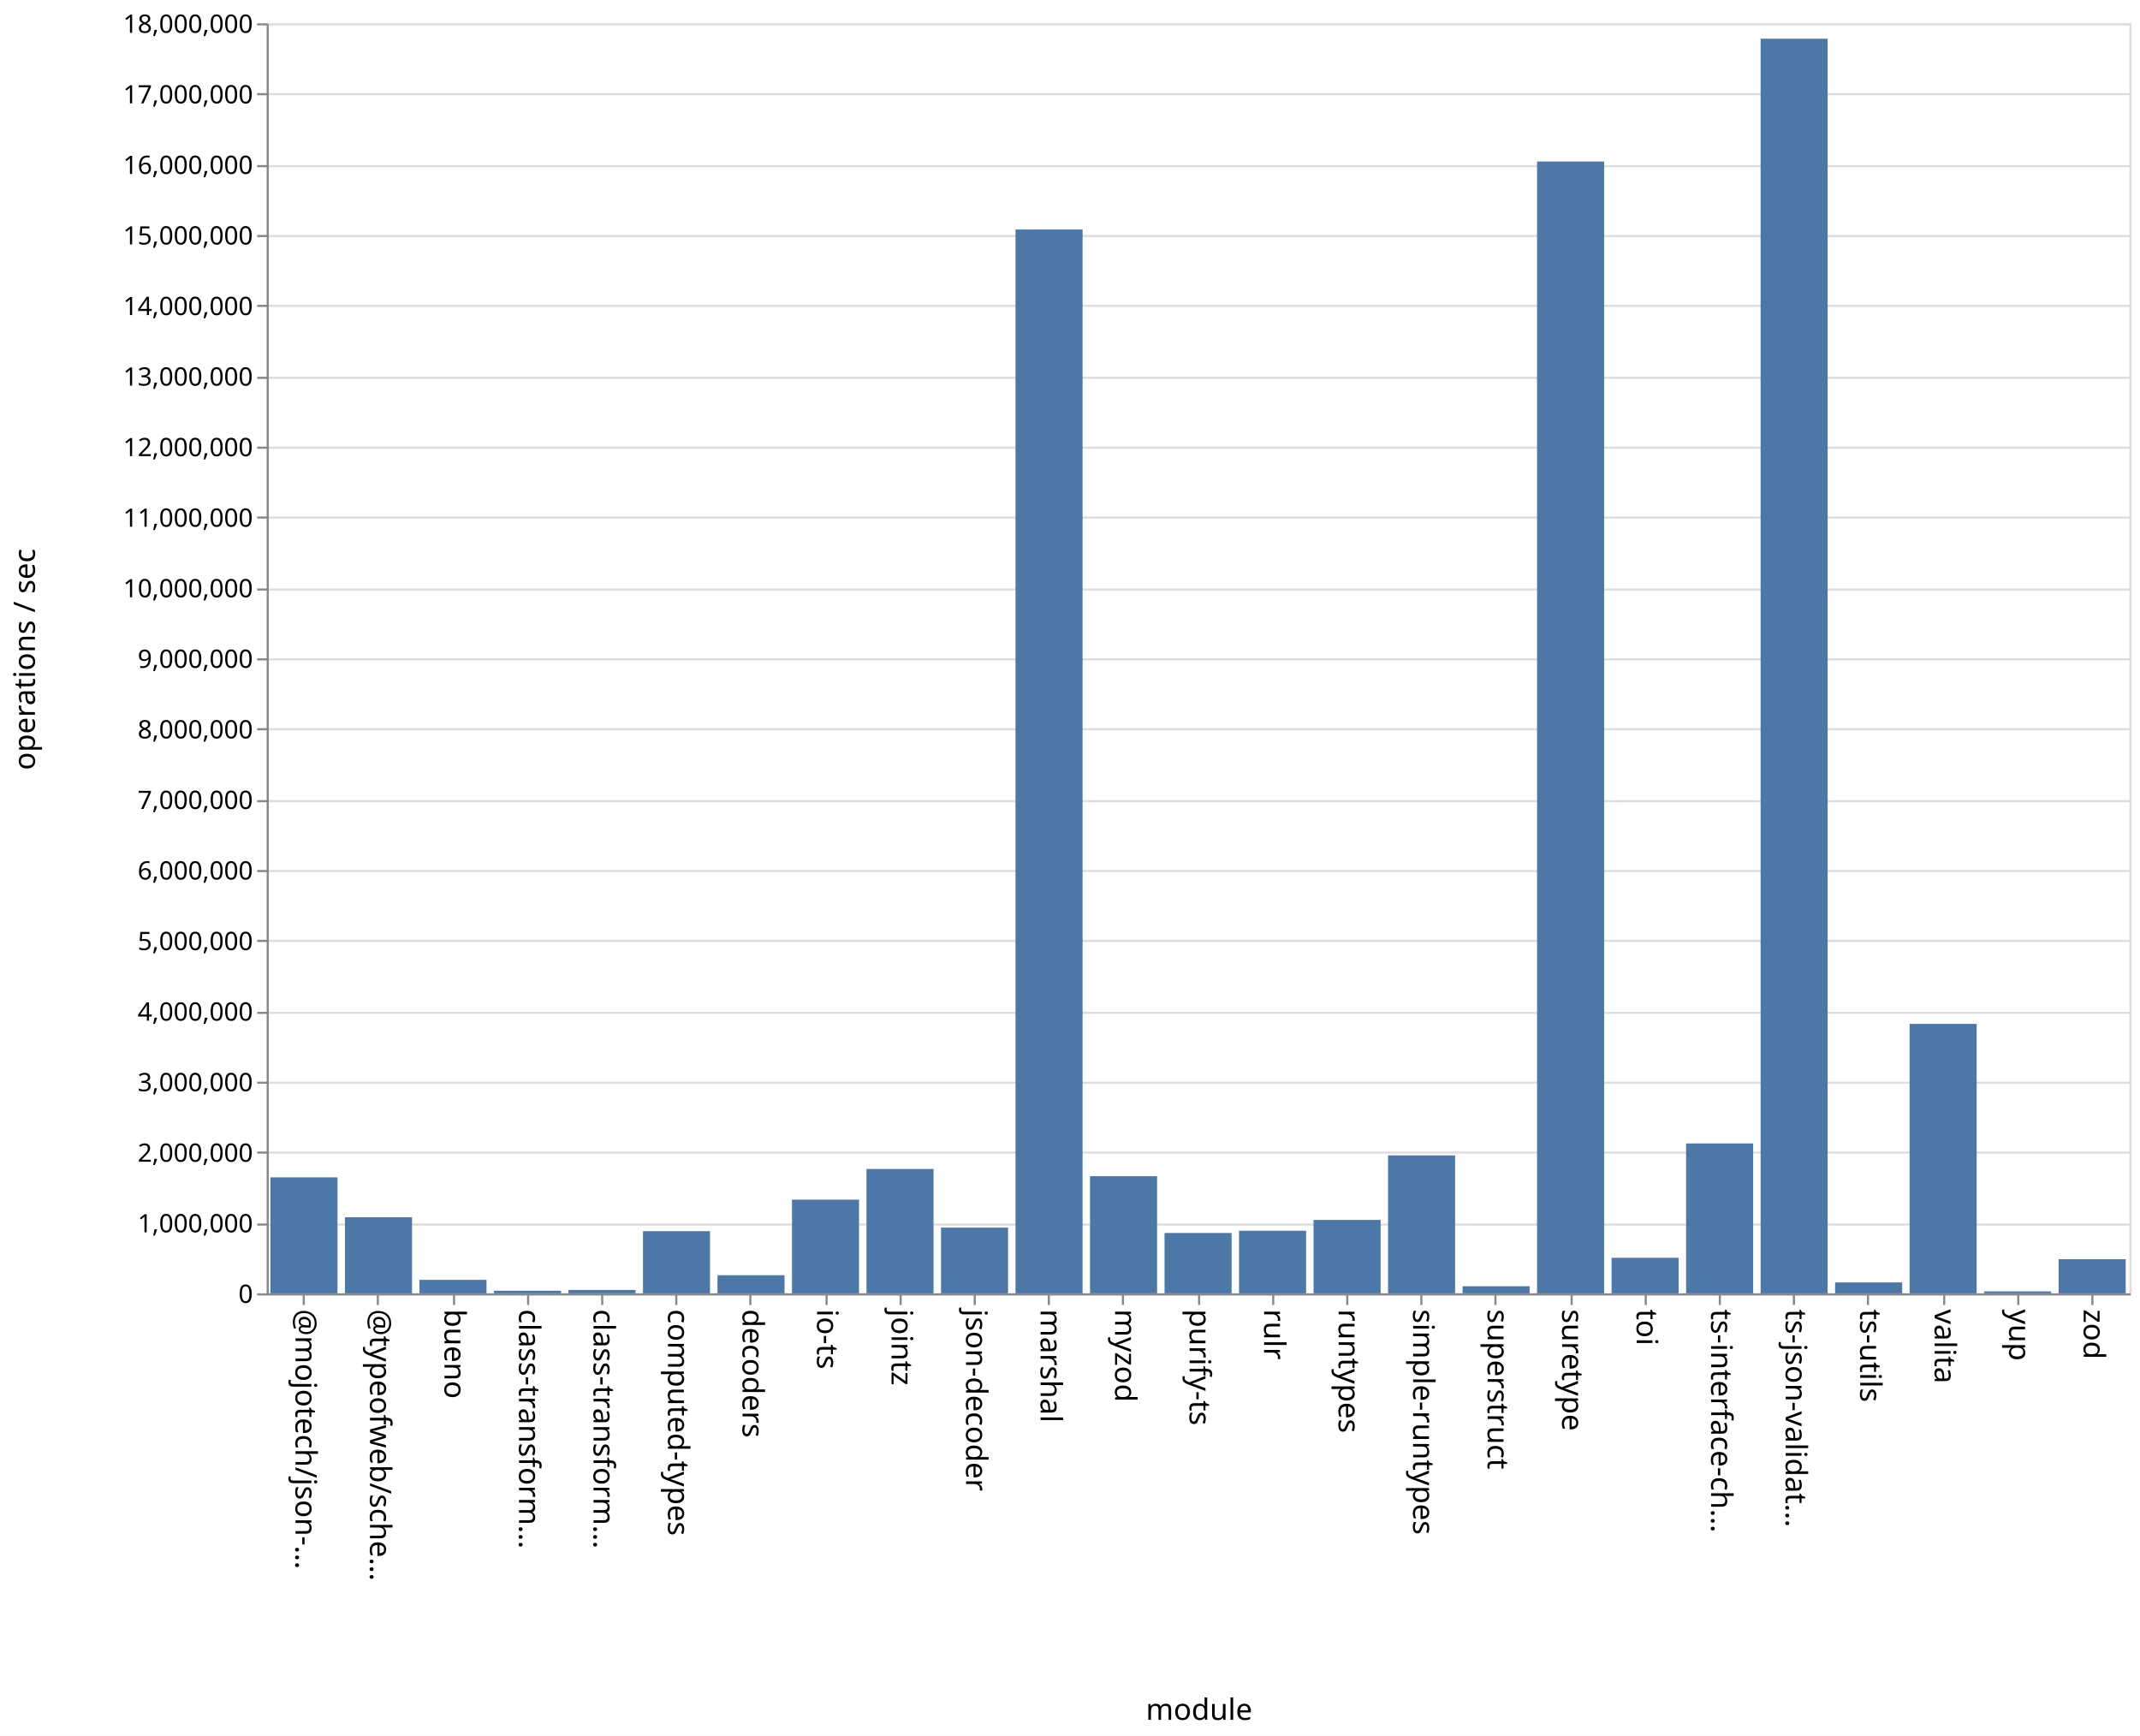
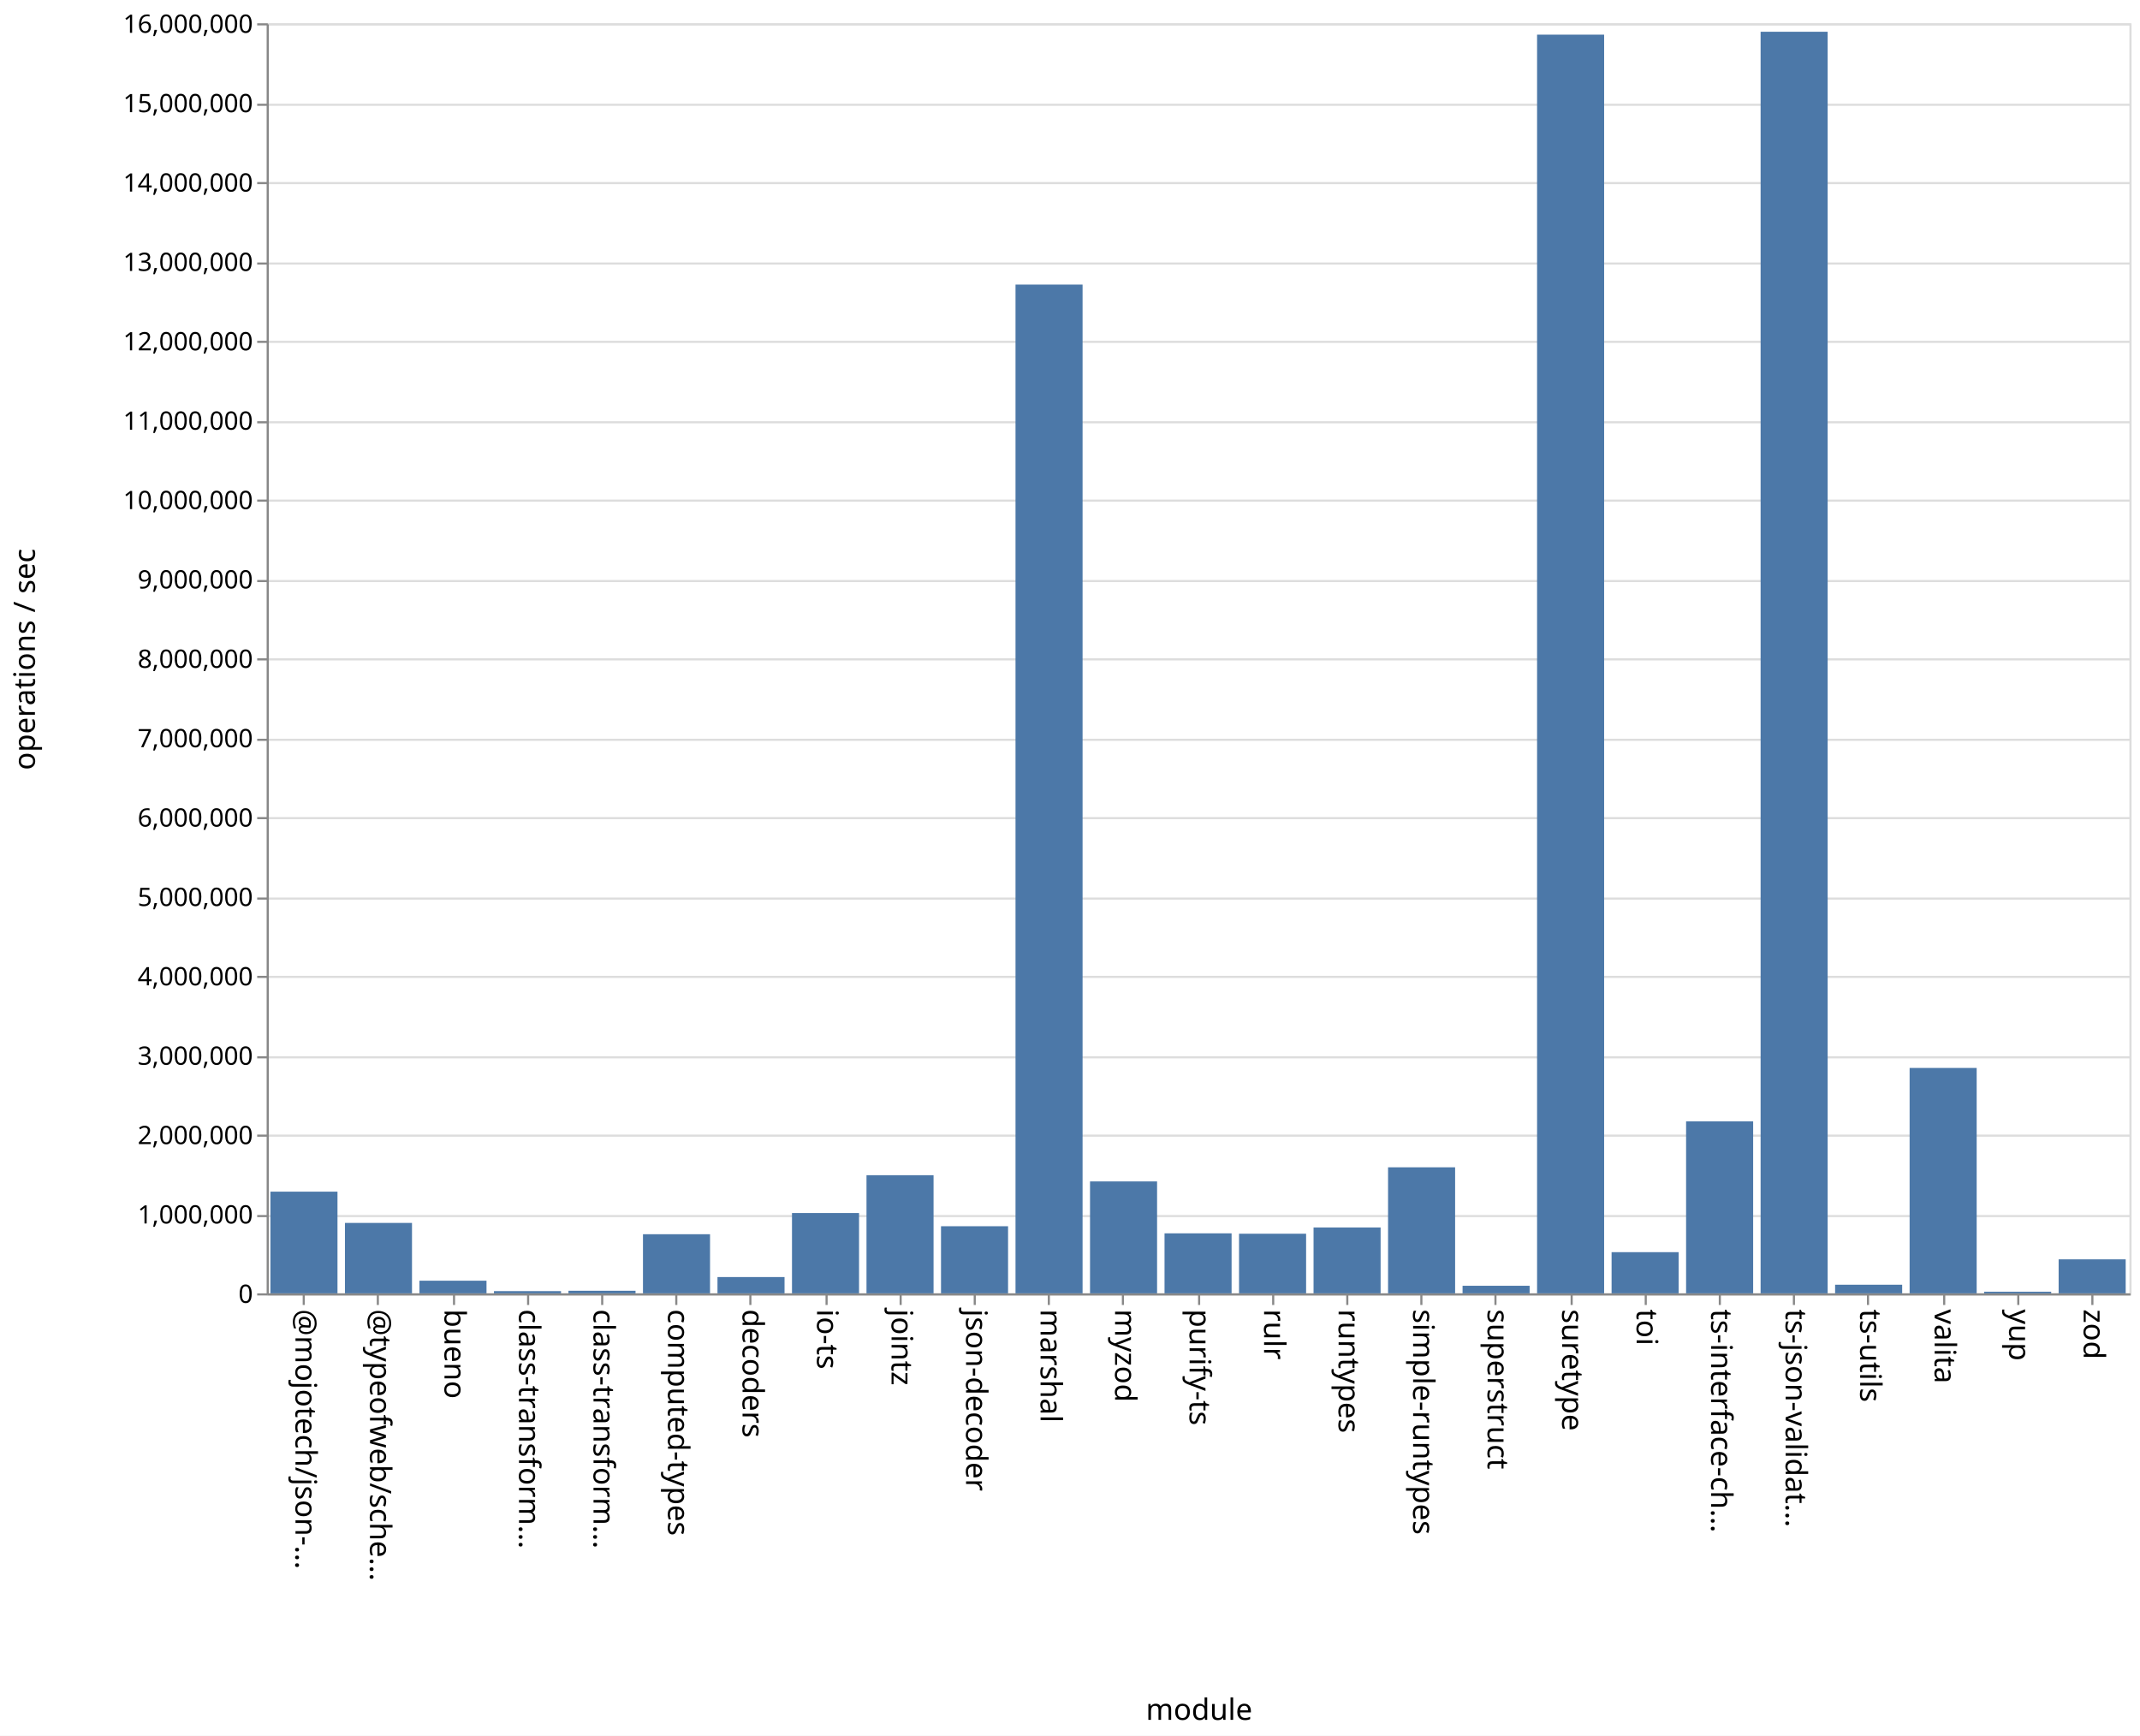
<svg xmlns="http://www.w3.org/2000/svg" class="marks" width="1011" height="820">
  <path fill="#fff" d="M0 0h1011v820H0z" />
  <g class="mark-group role-frame root" aria-roledescription="group mark container" fill="none" stroke-miterlimit="10">
    <path class="background" aria-hidden="true" d="M126.5 11.5h880v600h-880Z" stroke="#ddd" />
-     <g class="mark-group role-axis" aria-roledescription="axis" aria-label="Y-axis for a linear scale with values from 0 to 18,000,000">
+     <g class="mark-group role-axis" aria-roledescription="axis" aria-label="Y-axis for a linear scale with values from 0 to 16,000,000">
      <path class="background" aria-hidden="true" d="M126.5 11.5Z" pointer-events="none" />
      <g class="mark-rule role-axis-grid" pointer-events="none" stroke="#ddd">
-         <path d="M126.5 611.5h880M126.5 578.5h880M126.5 544.5h880M126.5 511.5h880M126.5 478.5h880M126.5 444.5h880M126.5 411.5h880M126.5 378.5h880M126.5 344.5h880M126.5 311.5h880M126.5 278.5h880M126.5 244.5h880M126.5 211.5h880M126.5 178.5h880M126.5 144.5h880M126.5 111.5h880M126.5 78.5h880M126.5 44.5h880M126.5 11.5h880" />
+         <path d="M126.5 611.5h880M126.5 574.5h880M126.5 536.5h880M126.5 499.5h880M126.5 461.5h880M126.5 424.5h880M126.5 386.5h880M126.5 349.5h880M126.5 311.5h880M126.5 274.5h880M126.5 236.5h880M126.5 199.5h880M126.5 161.5h880M126.5 124.5h880M126.5 86.5h880M126.5 49.5h880M126.5 11.5h880" />
      </g>
    </g>
    <g pointer-events="none" class="mark-group role-axis" aria-roledescription="axis" aria-label="X-axis titled 'module' for a discrete scale with 25 values: @mojotech/json-type-validation, @typeofweb/schema, bueno, class-transformer-validator-async, class-transformer-validator-sync, ending with zod">
      <path class="background" aria-hidden="true" d="M126.5 611.5Z" />
      <g class="mark-rule role-axis-tick" stroke="#888">
        <path d="M143.5 611.5v5M178.5 611.5v5M214.5 611.5v5M249.5 611.5v5M284.5 611.5v5M319.5 611.5v5M354.5 611.5v5M390.5 611.5v5M425.5 611.5v5M460.5 611.5v5M495.5 611.5v5M530.5 611.5v5M566.5 611.5v5M601.5 611.5v5M636.5 611.5v5M671.5 611.5v5M706.5 611.5v5M742.5 611.5v5M777.5 611.5v5M812.5 611.5v5M847.5 611.5v5M882.5 611.5v5M918.5 611.5v5M953.5 611.5v5M988.5 611.5v5" />
      </g>
      <g class="mark-text role-axis-label" font-family="sans-serif" font-size="14" fill="#000">
        <text transform="rotate(90 -239.45 379.05)">@mojotech/json-…</text>
        <text transform="rotate(90 -221.85 396.65)">@typeofweb/sche…</text>
        <text transform="rotate(90 -204.25 414.25)">bueno</text>
        <text transform="rotate(90 -186.65 431.85)">class-transform…</text>
        <text transform="rotate(90 -169.05 449.45)">class-transform…</text>
        <text transform="rotate(90 -151.45 467.05)">computed-types</text>
        <text transform="rotate(90 -133.85 484.65)">decoders</text>
        <text transform="rotate(90 -116.25 502.25)">io-ts</text>
        <text transform="rotate(90 -98.65 519.85)">jointz</text>
        <text transform="rotate(90 -81.05 537.45)">json-decoder</text>
        <text transform="rotate(90 -63.45 555.05)">marshal</text>
        <text transform="rotate(90 -45.85 572.65)">myzod</text>
        <text transform="rotate(90 -28.25 590.25)">purify-ts</text>
        <text transform="rotate(90 -10.65 607.85)">rulr</text>
        <text transform="rotate(90 6.95 625.45)">runtypes</text>
        <text transform="rotate(90 24.55 643.05)">simple-runtypes</text>
        <text transform="rotate(90 42.15 660.65)">superstruct</text>
        <text transform="rotate(90 59.75 678.25)">suretype</text>
        <text transform="rotate(90 77.35 695.85)">toi</text>
        <text transform="rotate(90 94.95 713.45)">ts-interface-ch…</text>
        <text transform="rotate(90 112.55 731.05)">ts-json-validat…</text>
        <text transform="rotate(90 130.15 748.65)">ts-utils</text>
        <text transform="rotate(90 147.75 766.25)">valita</text>
        <text transform="rotate(90 165.35 783.85)">yup</text>
        <text transform="rotate(90 182.95 801.45)">zod</text>
      </g>
      <path stroke="#888" d="M126.5 611.5h880" class="mark-rule role-axis-domain" />
      <text text-anchor="middle" transform="translate(566.5 812.5)" font-family="sans-serif" font-size="14" fill="#000" class="mark-text role-axis-title">module</text>
    </g>
-     <g pointer-events="none" class="mark-group role-axis" aria-roledescription="axis" aria-label="Y-axis titled 'operations / sec' for a linear scale with values from 0 to 18,000,000">
+     <g pointer-events="none" class="mark-group role-axis" aria-roledescription="axis" aria-label="Y-axis titled 'operations / sec' for a linear scale with values from 0 to 16,000,000">
      <path class="background" aria-hidden="true" d="M126.5 11.5Z" />
      <g class="mark-rule role-axis-tick" stroke="#888">
-         <path d="M126.5 611.5h-5M126.5 578.5h-5M126.5 544.5h-5M126.5 511.5h-5M126.5 478.5h-5M126.5 444.5h-5M126.5 411.5h-5M126.5 378.5h-5M126.5 344.5h-5M126.5 311.5h-5M126.5 278.5h-5M126.5 244.5h-5M126.5 211.5h-5M126.5 178.5h-5M126.5 144.5h-5M126.5 111.5h-5M126.5 78.5h-5M126.5 44.5h-5M126.5 11.5h-5" />
+         <path d="M126.5 611.5h-5M126.5 574.5h-5M126.5 536.5h-5M126.5 499.5h-5M126.5 461.5h-5M126.5 424.5h-5M126.5 386.5h-5M126.5 349.5h-5M126.5 311.5h-5M126.5 274.5h-5M126.5 236.5h-5M126.5 199.5h-5M126.5 161.5h-5M126.5 124.5h-5M126.5 86.5h-5M126.5 49.5h-5M126.5 11.5h-5" />
      </g>
      <g class="mark-text role-axis-label" text-anchor="end" font-family="sans-serif" font-size="12" fill="#000">
        <text transform="translate(119.5 615.5)">0</text>
-         <text transform="translate(119.5 582.167)">1,000,000</text>
-         <text transform="translate(119.5 548.833)">2,000,000</text>
-         <text transform="translate(119.5 515.5)">3,000,000</text>
-         <text transform="translate(119.5 482.167)">4,000,000</text>
-         <text transform="translate(119.5 448.833)">5,000,000</text>
-         <text transform="translate(119.5 415.5)">6,000,000</text>
-         <text transform="translate(119.5 382.167)">7,000,000</text>
-         <text transform="translate(119.5 348.833)">8,000,000</text>
-         <text transform="translate(119.5 315.5)">9,000,000</text>
-         <text transform="translate(119.5 282.167)">10,000,000</text>
-         <text transform="translate(119.5 248.833)">11,000,000</text>
-         <text transform="translate(119.5 215.5)">12,000,000</text>
-         <text transform="translate(119.5 182.167)">13,000,000</text>
-         <text transform="translate(119.5 148.833)">14,000,000</text>
-         <text transform="translate(119.5 115.5)">15,000,000</text>
-         <text transform="translate(119.5 82.167)">16,000,000</text>
-         <text transform="translate(119.5 48.833)">17,000,000</text>
-         <text transform="translate(119.5 15.5)">18,000,000</text>
+         <text transform="translate(119.5 578)">1,000,000</text>
+         <text transform="translate(119.5 540.5)">2,000,000</text>
+         <text transform="translate(119.5 503)">3,000,000</text>
+         <text transform="translate(119.5 465.5)">4,000,000</text>
+         <text transform="translate(119.5 428)">5,000,000</text>
+         <text transform="translate(119.5 390.5)">6,000,000</text>
+         <text transform="translate(119.5 353)">7,000,000</text>
+         <text transform="translate(119.5 315.5)">8,000,000</text>
+         <text transform="translate(119.5 278)">9,000,000</text>
+         <text transform="translate(119.5 240.5)">10,000,000</text>
+         <text transform="translate(119.5 203)">11,000,000</text>
+         <text transform="translate(119.5 165.5)">12,000,000</text>
+         <text transform="translate(119.5 128)">13,000,000</text>
+         <text transform="translate(119.5 90.5)">14,000,000</text>
+         <text transform="translate(119.5 53)">15,000,000</text>
+         <text transform="translate(119.5 15.5)">16,000,000</text>
      </g>
      <path stroke="#888" d="M126.5 611.5v-600" class="mark-rule role-axis-domain" />
      <text text-anchor="middle" transform="rotate(-90 164 147.5)" font-family="sans-serif" font-size="14" fill="#000" class="mark-text role-axis-title">operations / sec</text>
    </g>
    <g class="mark-rect role-mark marks" aria-roledescription="rect mark container" fill="#4c78a8">
-       <path d="M198.16 604.63h31.68V611h-31.68ZM233.36 609.772h31.68V611h-31.68ZM268.56 609.407h31.68V611h-31.68ZM303.76 581.62h31.68V611h-31.68ZM338.96 602.444h31.68V611h-31.68ZM374.16 566.738h31.68V611h-31.68ZM409.36 552.245h31.68V611h-31.68ZM444.56 579.951h31.68V611h-31.68ZM479.76 108.424h31.68V611h-31.68ZM127.76 556.206h31.68V611h-31.68ZM514.96 555.666h31.68V611h-31.68ZM550.16 582.489h31.68V611h-31.68ZM585.36 581.434h31.68V611h-31.68ZM620.56 576.298h31.68V611h-31.68ZM655.76 545.824h31.68V611h-31.68ZM690.96 607.652h31.68V611h-31.68ZM726.16 76.295h31.68V611h-31.68ZM761.36 594.204h31.68V611h-31.68ZM796.56 540.189h31.68V611h-31.68ZM831.76 18.292h31.68V611h-31.68ZM866.96 605.846h31.68V611h-31.68ZM162.96 575.052h31.68V611h-31.68ZM902.16 483.71h31.68V611h-31.68ZM937.36 610.086h31.68V611h-31.68ZM972.56 594.884h31.68V611h-31.68Z" />
+       <path d="M198.16 605.03h31.68V611h-31.68ZM233.36 609.953h31.68V611h-31.68ZM268.56 609.778h31.68V611h-31.68ZM303.76 583.072h31.68V611h-31.68ZM338.96 603.307h31.68V611h-31.68ZM374.16 573.064h31.68V611h-31.68ZM409.36 555.193h31.68V611h-31.68ZM444.56 579.295h31.68V611h-31.68ZM479.76 134.444h31.68V611h-31.68ZM127.76 562.963h31.68V611h-31.68ZM514.96 558.129h31.68V611h-31.68ZM550.16 582.655h31.68V611h-31.68ZM585.36 582.837h31.68V611h-31.68ZM620.56 579.893h31.68V611h-31.68ZM655.76 551.459h31.68V611h-31.68ZM690.96 607.425h31.68V611h-31.68ZM726.16 16.366h31.68V611h-31.68ZM761.36 591.547h31.68V611h-31.68ZM796.56 529.753h31.68V611h-31.68ZM831.76 15.003h31.68V611h-31.68ZM866.96 606.927h31.68V611h-31.68ZM162.96 577.733h31.68V611h-31.68ZM902.16 504.52h31.68V611h-31.68ZM937.36 610.23h31.68v.77h-31.68ZM972.56 594.938h31.68V611h-31.68Z" />
    </g>
  </g>
</svg>
